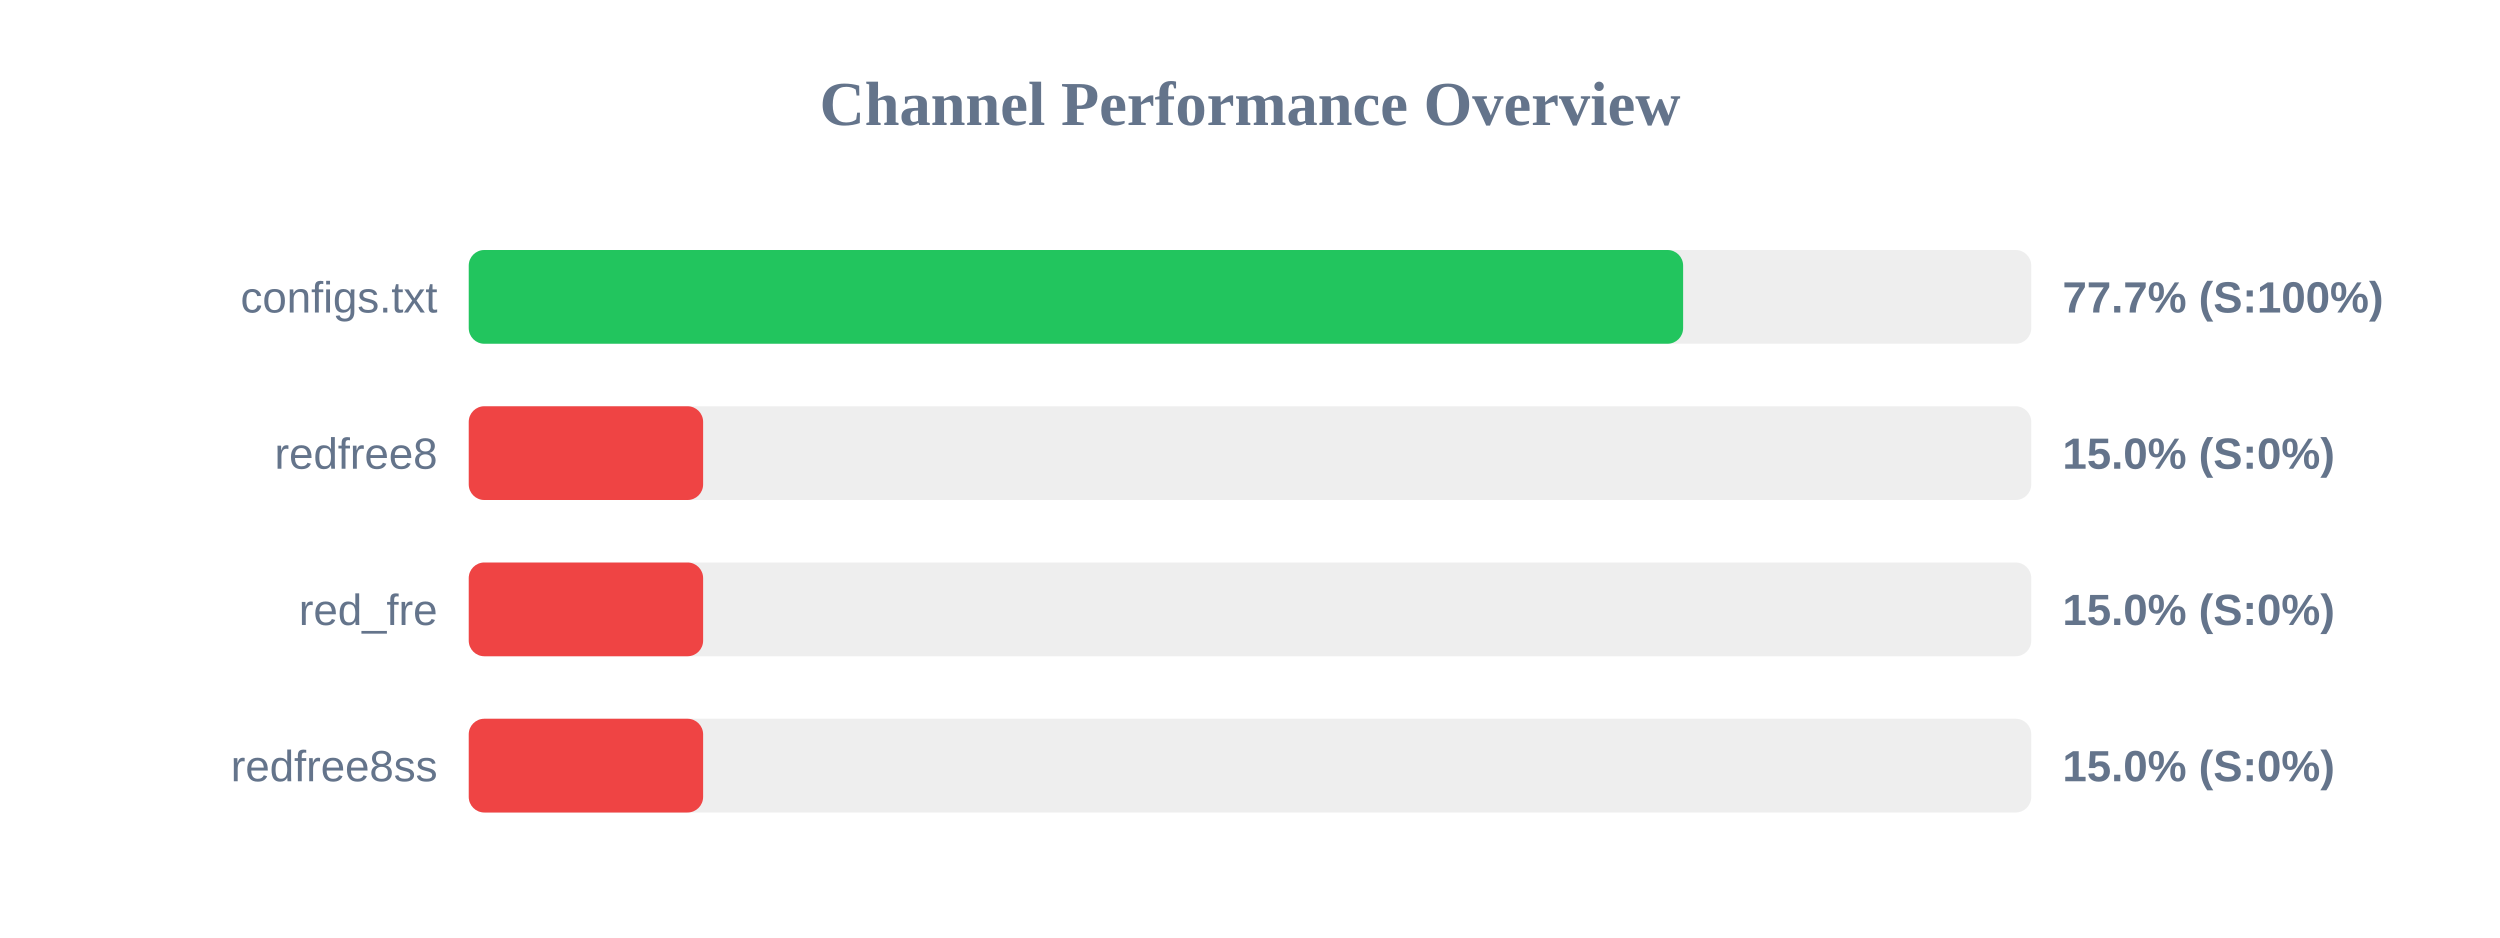
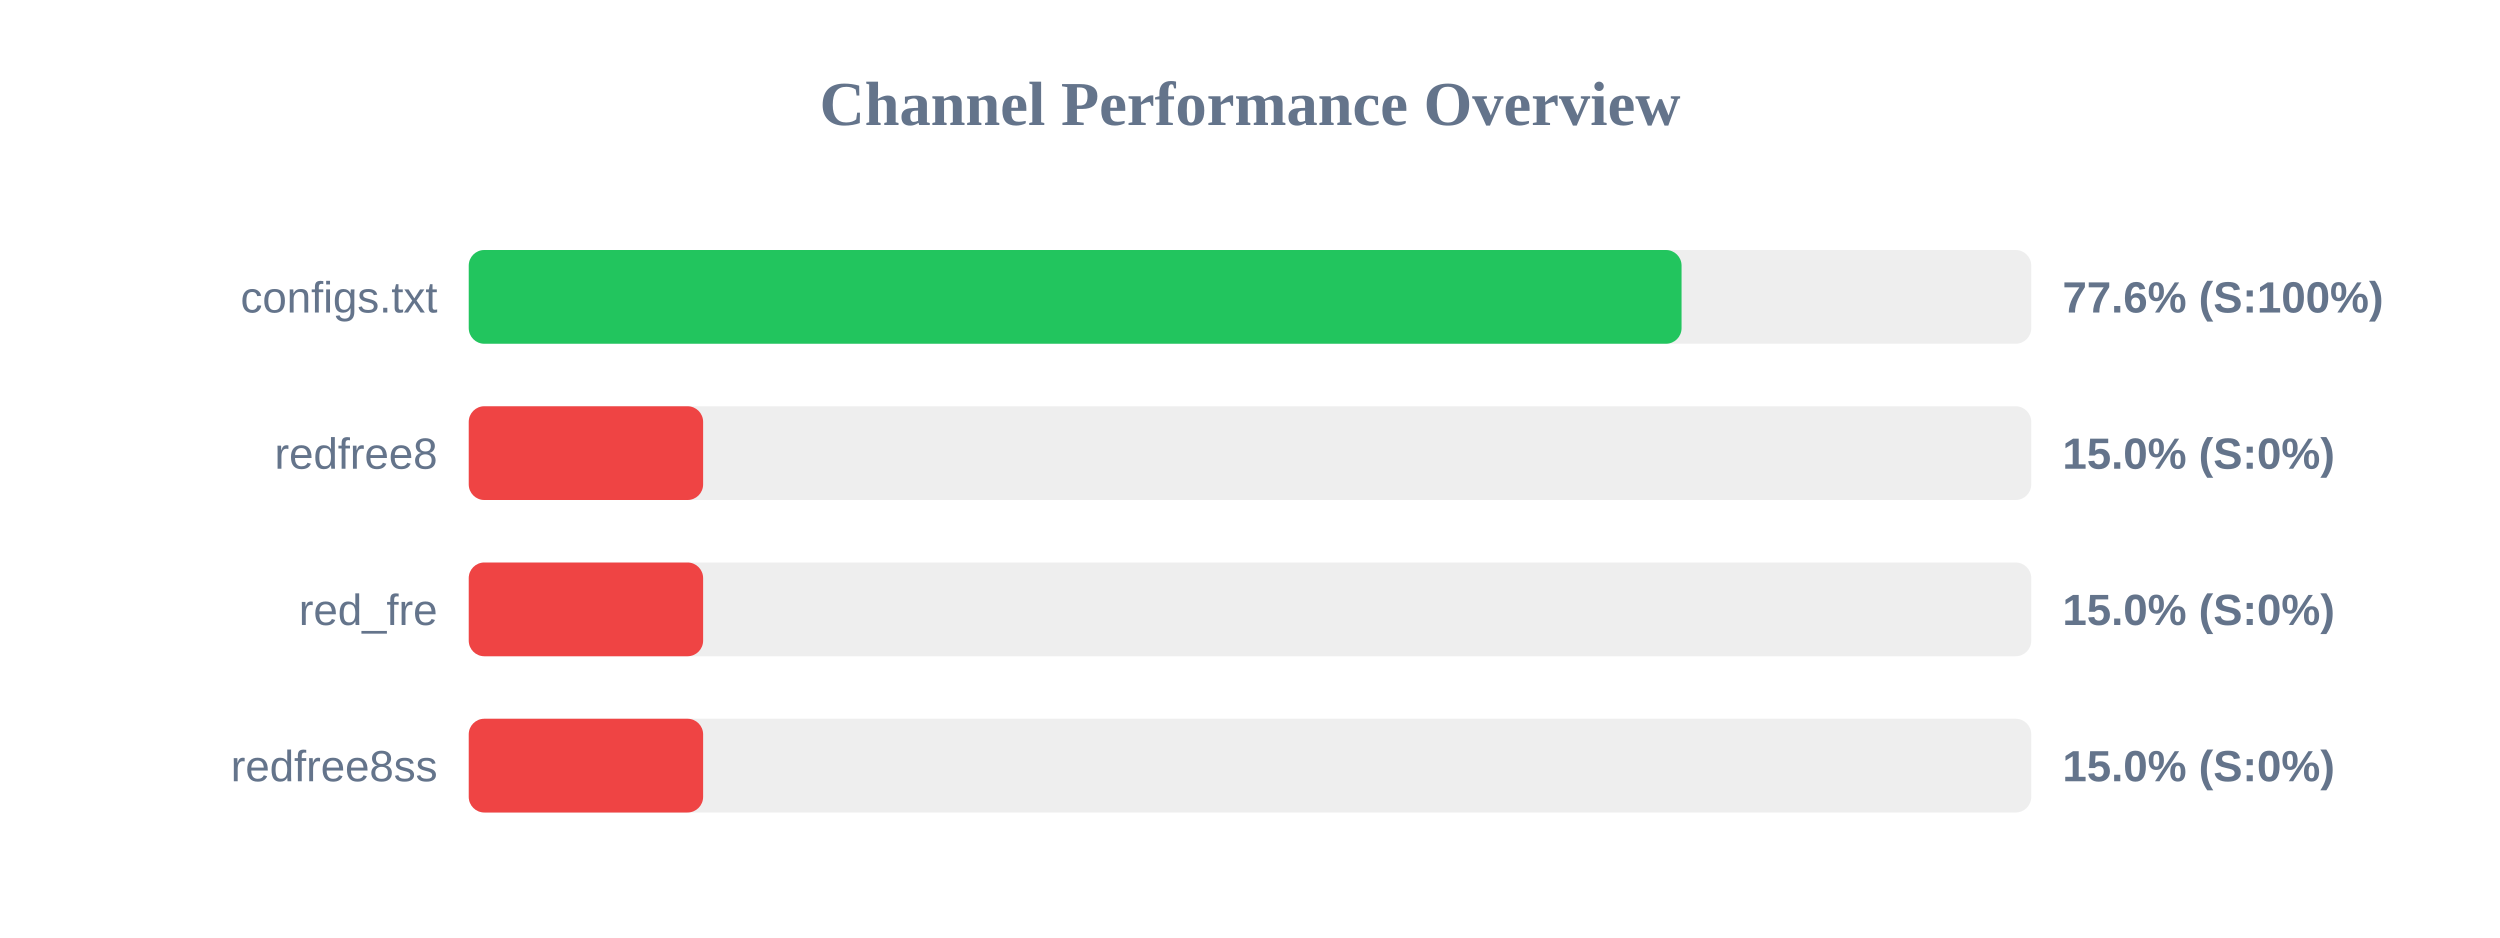
<svg xmlns="http://www.w3.org/2000/svg" width="800" height="300" version="1.1">
  <style>
        .row { font: 14px Arial; fill: #64748b; }
        .score { font: bold 14px Arial; fill: #64748b; }
    </style>
  <text x="400" y="40" text-anchor="middle" font-size="20px" font-weight="bold" fill="#64748b">Channel Performance Overview</text>
  <rect x="150" y="80" width="500" height="30" fill="#eee" rx="5" />
-   <rect x="150" y="80" width="388.6" height="30" fill="#22c55e" rx="5" />
+   <rect x="150" y="80" width="388.1" height="30" fill="#22c55e" rx="5" />
  <text x="140" y="100" text-anchor="end" class="row">configs.txt</text>
-   <text x="660" y="100" text-anchor="start" class="score">77.7% (S:100%)</text>
+   <text x="660" y="100" text-anchor="start" class="score">77.6% (S:100%)</text>
  <rect x="150" y="130" width="500" height="30" fill="#eee" rx="5" />
  <rect x="150" y="130" width="75.0" height="30" fill="#ef4444" rx="5" />
  <text x="140" y="150" text-anchor="end" class="row">redfree8</text>
  <text x="660" y="150" text-anchor="start" class="score">15.0% (S:0%)</text>
  <rect x="150" y="180" width="500" height="30" fill="#eee" rx="5" />
  <rect x="150" y="180" width="75.0" height="30" fill="#ef4444" rx="5" />
  <text x="140" y="200" text-anchor="end" class="row">red_fre</text>
  <text x="660" y="200" text-anchor="start" class="score">15.0% (S:0%)</text>
  <rect x="150" y="230" width="500" height="30" fill="#eee" rx="5" />
  <rect x="150" y="230" width="75.0" height="30" fill="#ef4444" rx="5" />
  <text x="140" y="250" text-anchor="end" class="row">redfree8ss</text>
  <text x="660" y="250" text-anchor="start" class="score">15.0% (S:0%)</text>
</svg>
